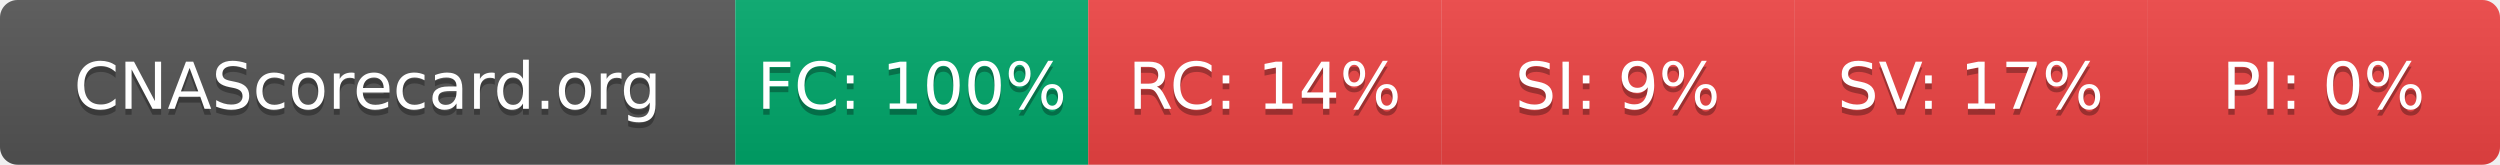
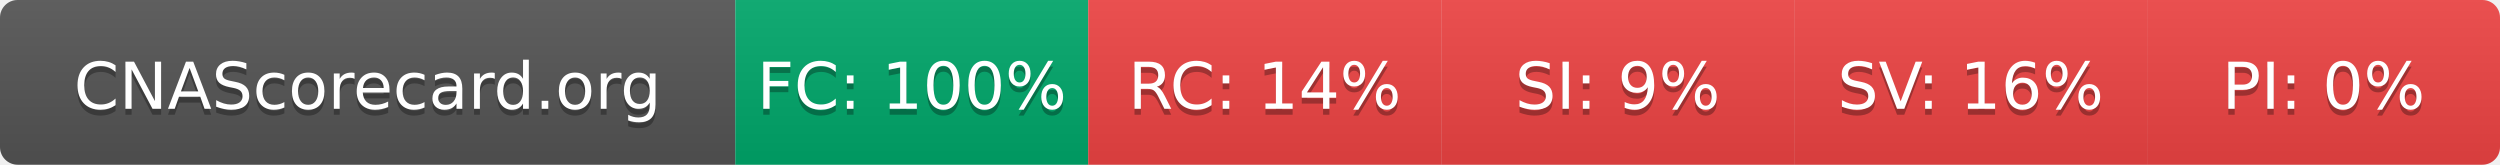
- <svg xmlns="http://www.w3.org/2000/svg" width="425" height="28" role="img" aria-label="CNAScorecard.org: FC:100% RC:14% SI:9% SV:17% PI:0%">
+ <svg xmlns="http://www.w3.org/2000/svg" width="425" height="28" role="img" aria-label="CNAScorecard.org: FC:100% RC:14% SI:9% SV:16% PI:0%">
  <linearGradient id="s" x2="0" y2="100%">
    <stop offset="0" stop-color="#bbb" stop-opacity=".1" />
    <stop offset="1" stop-opacity=".1" />
  </linearGradient>
  <clipPath id="r">
    <rect width="425" height="28" rx="3" fill="#fff" />
  </clipPath>
  <g clip-path="url(#r)">
    <rect width="125" height="28" fill="#555" />
    <rect x="125" width="60" height="28" fill="#00A86B" />
    <rect x="185" width="60" height="28" fill="#EF4444" />
    <rect x="245" width="60" height="28" fill="#EF4444" />
    <rect x="305" width="60" height="28" fill="#EF4444" />
    <rect x="365" width="60" height="28" fill="#EF4444" />
    <rect width="425" height="28" fill="url(#s)" />
  </g>
  <g fill="#fff" text-anchor="middle" font-family="Verdana,Geneva,DejaVu Sans,sans-serif" text-rendering="geometricPrecision" font-size="110">
    <text aria-hidden="true" x="625" y="195" fill="#010101" fill-opacity=".3" transform="scale(.1)" textLength="1050">CNAScorecard.org</text>
    <text x="625" y="185" transform="scale(.1)" fill="#fff" textLength="1050">CNAScorecard.org</text>
    <text aria-hidden="true" x="1550" y="195" fill="#010101" fill-opacity=".3" transform="scale(.1)" textLength="440">FC: 100%</text>
    <text x="1550" y="185" transform="scale(.1)" fill="#fff" textLength="440">FC: 100%</text>
    <text aria-hidden="true" x="2150" y="195" fill="#010101" fill-opacity=".3" transform="scale(.1)" textLength="385">RC: 14%</text>
    <text x="2150" y="185" transform="scale(.1)" fill="#fff" textLength="385">RC: 14%</text>
    <text aria-hidden="true" x="2750" y="195" fill="#010101" fill-opacity=".3" transform="scale(.1)" textLength="330">SI: 9%</text>
    <text x="2750" y="185" transform="scale(.1)" fill="#fff" textLength="330">SI: 9%</text>
-     <text aria-hidden="true" x="3350" y="195" fill="#010101" fill-opacity=".3" transform="scale(.1)" textLength="385">SV: 17%</text>
-     <text x="3350" y="185" transform="scale(.1)" fill="#fff" textLength="385">SV: 17%</text>
+     <text aria-hidden="true" x="3350" y="195" fill="#010101" fill-opacity=".3" transform="scale(.1)" textLength="385">SV: 16%</text>
+     <text x="3350" y="185" transform="scale(.1)" fill="#fff" textLength="385">SV: 16%</text>
    <text aria-hidden="true" x="3950" y="195" fill="#010101" fill-opacity=".3" transform="scale(.1)" textLength="330">PI: 0%</text>
    <text x="3950" y="185" transform="scale(.1)" fill="#fff" textLength="330">PI: 0%</text>
  </g>
</svg>
